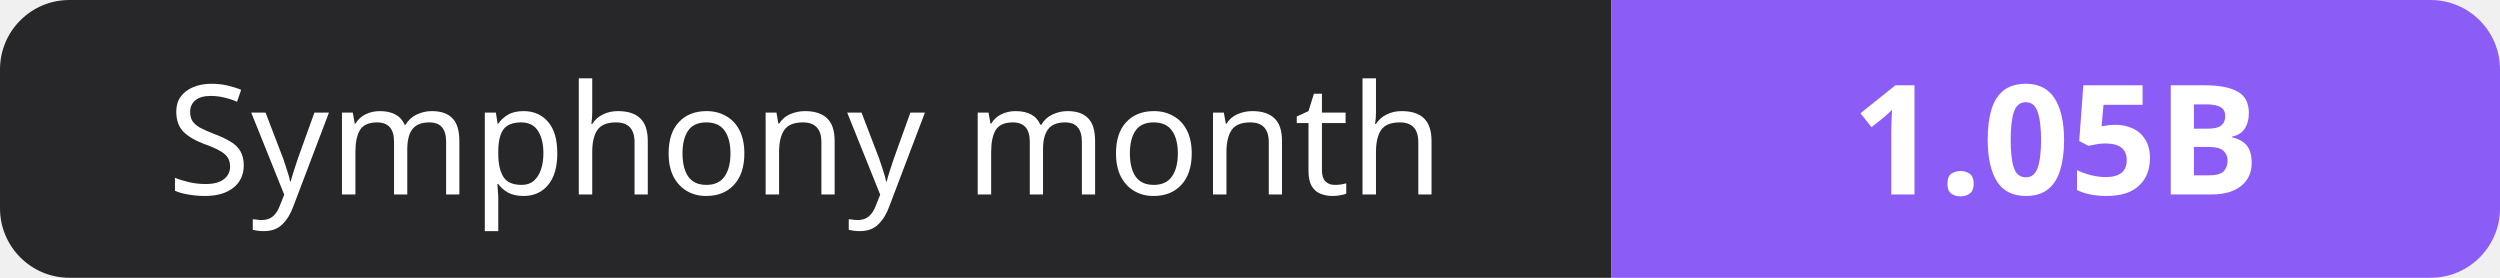
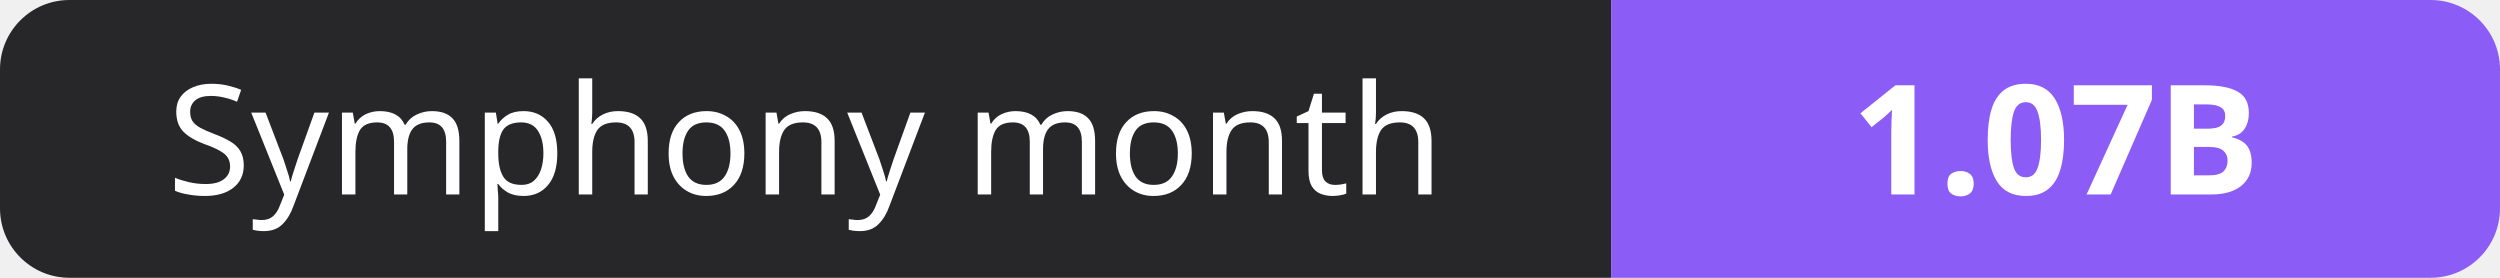
- <svg xmlns="http://www.w3.org/2000/svg" width="180" height="20" role="img" aria-label="Symphony month: 1.05B">
+ <svg xmlns="http://www.w3.org/2000/svg" width="180" height="20" role="img" aria-label="Symphony month: 1.07B">
  <clipPath id="r">
    <rect width="180" height="20" rx="5" fill="#fff" />
  </clipPath>
  <g clip-path="url(#r)">
    <rect width="116" height="20" fill="#27272a" />
    <rect x="116" width="64" height="20" fill="#8b5cf6" />
  </g>
  <g fill="#fff" text-anchor="middle" font-family="Verdana,Geneva,sans-serif" font-size="11">
    <text x="58.0" y="14">Symphony month</text>
-     <text x="148.0" y="14" font-weight="700">1.05B</text>
+     <text x="148.0" y="14" font-weight="700">1.07B</text>
  </g>
</svg>
